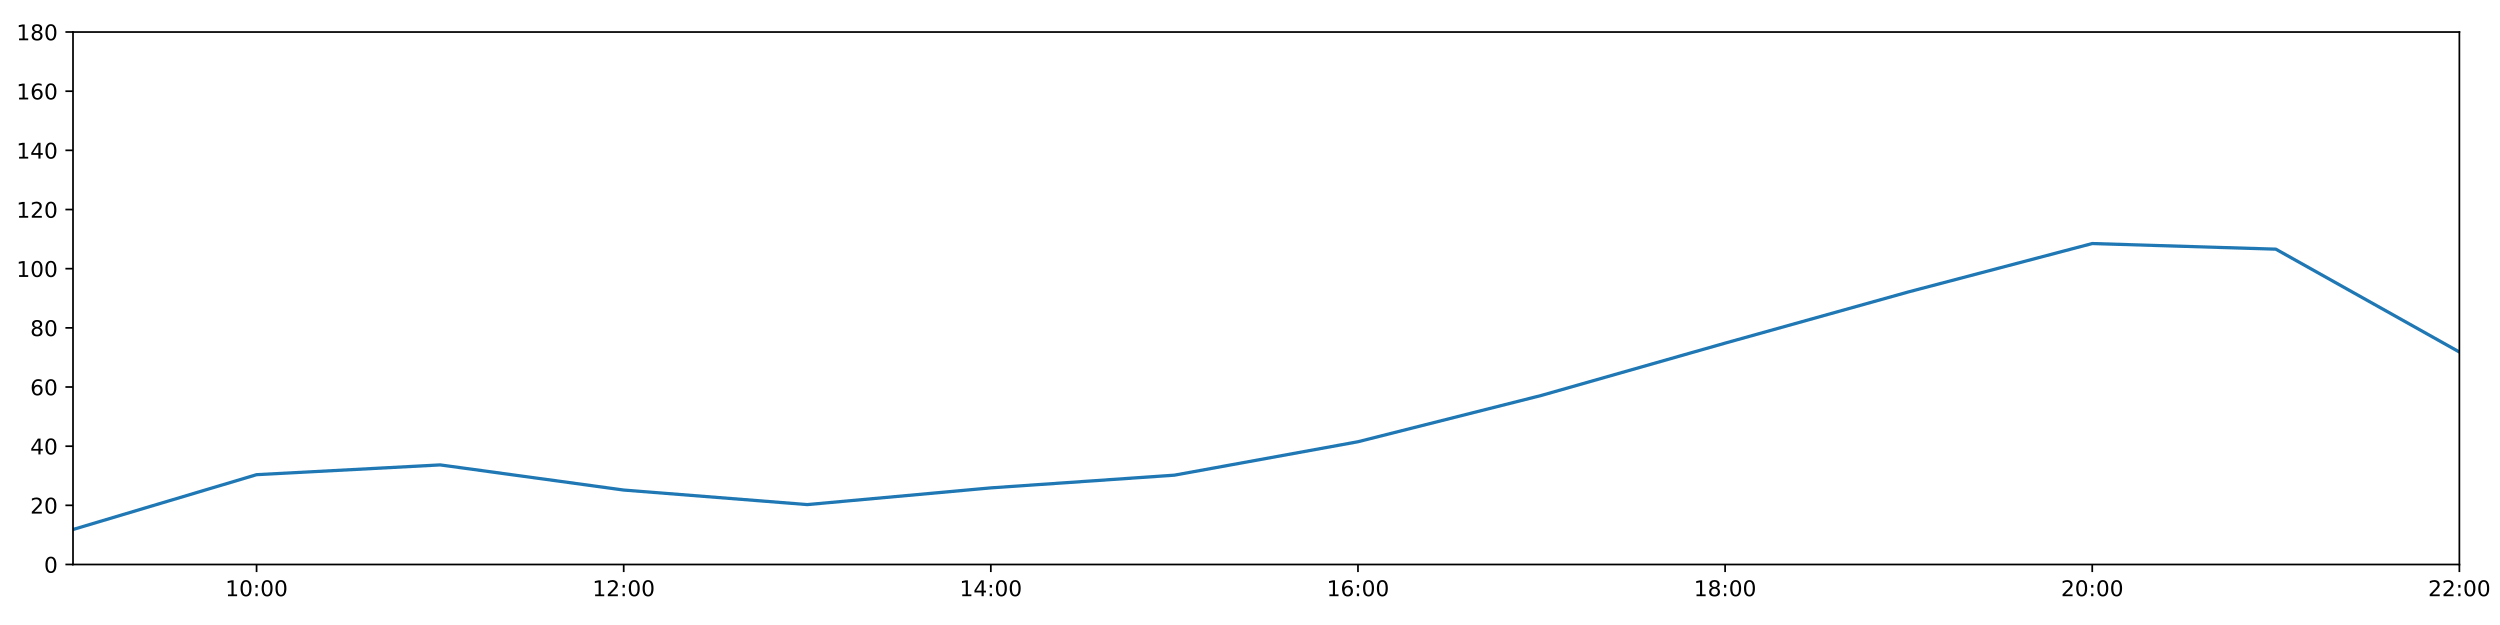
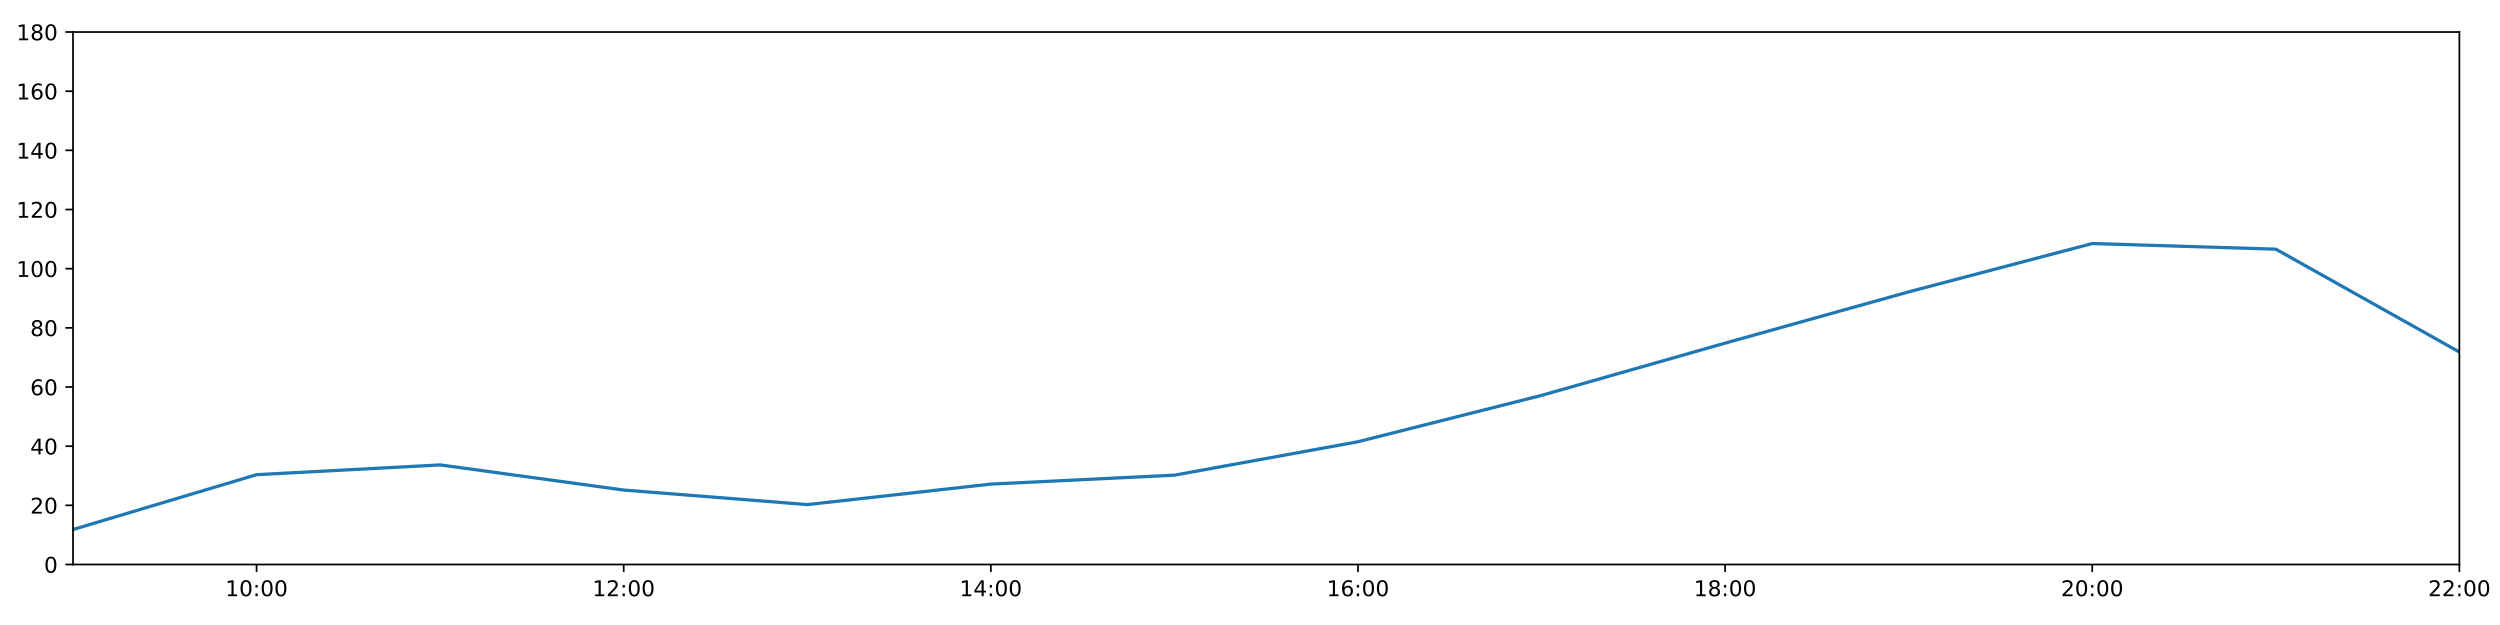
<svg xmlns="http://www.w3.org/2000/svg" xmlns:xlink="http://www.w3.org/1999/xlink" height="288pt" version="1.1" viewBox="0 0 1152 288" width="1152pt">
  <defs>
    <style type="text/css">
*{stroke-linecap:butt;stroke-linejoin:round;}
  </style>
  </defs>
  <g id="figure_1">
    <g id="patch_1">
      <path d="M 0 288  L 1152 288  L 1152 0  L 0 0  z " style="fill:#ffffff;" />
    </g>
    <g id="axes_1">
      <g id="patch_2">
        <path d="M 33.64 260.12  L 1133.28 260.12  L 1133.28 14.76  L 33.64 14.76  z " style="fill:#ffffff;" />
      </g>
      <g id="matplotlib.axis_1">
        <g id="xtick_1">
          <g id="line2d_1">
            <defs>
-               <path d="M 0 0  L 0 3.5  " id="m0208775c4e" style="stroke:#000000;stroke-width:0.8;" />
-             </defs>
-             <g>
-               <use style="stroke:#000000;stroke-width:0.8;" x="118.228" xlink:href="#m0208775c4e" y="260.12" />
+               <path d="M 0 0  L 0 3.5  " id="m63e11a7c9d" style="stroke:#000000;stroke-width:0.8;" />
+             </defs>
+             <g>
+               <use style="stroke:#000000;stroke-width:0.8;" x="118.228" xlink:href="#m63e11a7c9d" y="260.12" />
            </g>
          </g>
          <g id="text_1">
            <defs>
              <path d="M 12.406 8.297  L 28.516 8.297  L 28.516 63.922  L 10.984 60.406  L 10.984 69.391  L 28.422 72.906  L 38.281 72.906  L 38.281 8.297  L 54.391 8.297  L 54.391 0  L 12.406 0  z " id="DejaVuSans-49" />
              <path d="M 31.781 66.406  Q 24.172 66.406 20.328 58.906  Q 16.5 51.422 16.5 36.375  Q 16.5 21.391 20.328 13.891  Q 24.172 6.391 31.781 6.391  Q 39.453 6.391 43.281 13.891  Q 47.125 21.391 47.125 36.375  Q 47.125 51.422 43.281 58.906  Q 39.453 66.406 31.781 66.406  z M 31.781 74.219  Q 44.047 74.219 50.516 64.516  Q 56.984 54.828 56.984 36.375  Q 56.984 17.969 50.516 8.266  Q 44.047 -1.422 31.781 -1.422  Q 19.531 -1.422 13.062 8.266  Q 6.594 17.969 6.594 36.375  Q 6.594 54.828 13.062 64.516  Q 19.531 74.219 31.781 74.219  z " id="DejaVuSans-48" />
              <path d="M 11.719 12.406  L 22.016 12.406  L 22.016 0  L 11.719 0  z M 11.719 51.703  L 22.016 51.703  L 22.016 39.312  L 11.719 39.312  z " id="DejaVuSans-58" />
            </defs>
            <g transform="translate(103.8183 274.7184)scale(0.1 -0.1)">
              <use xlink:href="#DejaVuSans-49" />
              <use x="63.623" xlink:href="#DejaVuSans-48" />
              <use x="127.246" xlink:href="#DejaVuSans-58" />
              <use x="160.938" xlink:href="#DejaVuSans-48" />
              <use x="224.561" xlink:href="#DejaVuSans-48" />
            </g>
          </g>
        </g>
        <g id="xtick_2">
          <g id="line2d_2">
            <g>
-               <use style="stroke:#000000;stroke-width:0.8;" x="287.403" xlink:href="#m0208775c4e" y="260.12" />
+               <use style="stroke:#000000;stroke-width:0.8;" x="287.403" xlink:href="#m63e11a7c9d" y="260.12" />
            </g>
          </g>
          <g id="text_2">
            <defs>
              <path d="M 19.188 8.297  L 53.609 8.297  L 53.609 0  L 7.328 0  L 7.328 8.297  Q 12.938 14.109 22.625 23.891  Q 32.328 33.688 34.812 36.531  Q 39.547 41.844 41.422 45.531  Q 43.312 49.219 43.312 52.781  Q 43.312 58.594 39.234 62.25  Q 35.156 65.922 28.609 65.922  Q 23.969 65.922 18.812 64.312  Q 13.672 62.703 7.812 59.422  L 7.812 69.391  Q 13.766 71.781 18.938 73  Q 24.125 74.219 28.422 74.219  Q 39.75 74.219 46.484 68.547  Q 53.219 62.891 53.219 53.422  Q 53.219 48.922 51.531 44.891  Q 49.859 40.875 45.406 35.406  Q 44.188 33.984 37.641 27.219  Q 31.109 20.453 19.188 8.297  z " id="DejaVuSans-50" />
            </defs>
            <g transform="translate(272.9937 274.7184)scale(0.1 -0.1)">
              <use xlink:href="#DejaVuSans-49" />
              <use x="63.623" xlink:href="#DejaVuSans-50" />
              <use x="127.246" xlink:href="#DejaVuSans-58" />
              <use x="160.938" xlink:href="#DejaVuSans-48" />
              <use x="224.561" xlink:href="#DejaVuSans-48" />
            </g>
          </g>
        </g>
        <g id="xtick_3">
          <g id="line2d_3">
            <g>
-               <use style="stroke:#000000;stroke-width:0.8;" x="456.578" xlink:href="#m0208775c4e" y="260.12" />
+               <use style="stroke:#000000;stroke-width:0.8;" x="456.578" xlink:href="#m63e11a7c9d" y="260.12" />
            </g>
          </g>
          <g id="text_3">
            <defs>
              <path d="M 37.797 64.312  L 12.891 25.391  L 37.797 25.391  z M 35.203 72.906  L 47.609 72.906  L 47.609 25.391  L 58.016 25.391  L 58.016 17.188  L 47.609 17.188  L 47.609 0  L 37.797 0  L 37.797 17.188  L 4.891 17.188  L 4.891 26.703  z " id="DejaVuSans-52" />
            </defs>
            <g transform="translate(442.1691 274.7184)scale(0.1 -0.1)">
              <use xlink:href="#DejaVuSans-49" />
              <use x="63.623" xlink:href="#DejaVuSans-52" />
              <use x="127.246" xlink:href="#DejaVuSans-58" />
              <use x="160.938" xlink:href="#DejaVuSans-48" />
              <use x="224.561" xlink:href="#DejaVuSans-48" />
            </g>
          </g>
        </g>
        <g id="xtick_4">
          <g id="line2d_4">
            <g>
-               <use style="stroke:#000000;stroke-width:0.8;" x="625.754" xlink:href="#m0208775c4e" y="260.12" />
+               <use style="stroke:#000000;stroke-width:0.8;" x="625.754" xlink:href="#m63e11a7c9d" y="260.12" />
            </g>
          </g>
          <g id="text_4">
            <defs>
              <path d="M 33.016 40.375  Q 26.375 40.375 22.484 35.828  Q 18.609 31.297 18.609 23.391  Q 18.609 15.531 22.484 10.953  Q 26.375 6.391 33.016 6.391  Q 39.656 6.391 43.531 10.953  Q 47.406 15.531 47.406 23.391  Q 47.406 31.297 43.531 35.828  Q 39.656 40.375 33.016 40.375  z M 52.594 71.297  L 52.594 62.312  Q 48.875 64.062 45.094 64.984  Q 41.312 65.922 37.594 65.922  Q 27.828 65.922 22.672 59.328  Q 17.531 52.734 16.797 39.406  Q 19.672 43.656 24.016 45.922  Q 28.375 48.188 33.594 48.188  Q 44.578 48.188 50.953 41.516  Q 57.328 34.859 57.328 23.391  Q 57.328 12.156 50.688 5.359  Q 44.047 -1.422 33.016 -1.422  Q 20.359 -1.422 13.672 8.266  Q 6.984 17.969 6.984 36.375  Q 6.984 53.656 15.188 63.938  Q 23.391 74.219 37.203 74.219  Q 40.922 74.219 44.703 73.484  Q 48.484 72.75 52.594 71.297  z " id="DejaVuSans-54" />
            </defs>
            <g transform="translate(611.3445 274.7184)scale(0.1 -0.1)">
              <use xlink:href="#DejaVuSans-49" />
              <use x="63.623" xlink:href="#DejaVuSans-54" />
              <use x="127.246" xlink:href="#DejaVuSans-58" />
              <use x="160.938" xlink:href="#DejaVuSans-48" />
              <use x="224.561" xlink:href="#DejaVuSans-48" />
            </g>
          </g>
        </g>
        <g id="xtick_5">
          <g id="line2d_5">
            <g>
-               <use style="stroke:#000000;stroke-width:0.8;" x="794.929" xlink:href="#m0208775c4e" y="260.12" />
+               <use style="stroke:#000000;stroke-width:0.8;" x="794.929" xlink:href="#m63e11a7c9d" y="260.12" />
            </g>
          </g>
          <g id="text_5">
            <defs>
              <path d="M 31.781 34.625  Q 24.75 34.625 20.719 30.859  Q 16.703 27.094 16.703 20.516  Q 16.703 13.922 20.719 10.156  Q 24.75 6.391 31.781 6.391  Q 38.812 6.391 42.859 10.172  Q 46.922 13.969 46.922 20.516  Q 46.922 27.094 42.891 30.859  Q 38.875 34.625 31.781 34.625  z M 21.922 38.812  Q 15.578 40.375 12.031 44.719  Q 8.5 49.078 8.5 55.328  Q 8.5 64.062 14.719 69.141  Q 20.953 74.219 31.781 74.219  Q 42.672 74.219 48.875 69.141  Q 55.078 64.062 55.078 55.328  Q 55.078 49.078 51.531 44.719  Q 48 40.375 41.703 38.812  Q 48.828 37.156 52.797 32.312  Q 56.781 27.484 56.781 20.516  Q 56.781 9.906 50.312 4.234  Q 43.844 -1.422 31.781 -1.422  Q 19.734 -1.422 13.25 4.234  Q 6.781 9.906 6.781 20.516  Q 6.781 27.484 10.781 32.312  Q 14.797 37.156 21.922 38.812  z M 18.312 54.391  Q 18.312 48.734 21.844 45.562  Q 25.391 42.391 31.781 42.391  Q 38.141 42.391 41.719 45.562  Q 45.312 48.734 45.312 54.391  Q 45.312 60.062 41.719 63.234  Q 38.141 66.406 31.781 66.406  Q 25.391 66.406 21.844 63.234  Q 18.312 60.062 18.312 54.391  z " id="DejaVuSans-56" />
            </defs>
            <g transform="translate(780.5199 274.7184)scale(0.1 -0.1)">
              <use xlink:href="#DejaVuSans-49" />
              <use x="63.623" xlink:href="#DejaVuSans-56" />
              <use x="127.246" xlink:href="#DejaVuSans-58" />
              <use x="160.938" xlink:href="#DejaVuSans-48" />
              <use x="224.561" xlink:href="#DejaVuSans-48" />
            </g>
          </g>
        </g>
        <g id="xtick_6">
          <g id="line2d_6">
            <g>
-               <use style="stroke:#000000;stroke-width:0.8;" x="964.105" xlink:href="#m0208775c4e" y="260.12" />
+               <use style="stroke:#000000;stroke-width:0.8;" x="964.105" xlink:href="#m63e11a7c9d" y="260.12" />
            </g>
          </g>
          <g id="text_6">
            <g transform="translate(949.6952 274.7184)scale(0.1 -0.1)">
              <use xlink:href="#DejaVuSans-50" />
              <use x="63.623" xlink:href="#DejaVuSans-48" />
              <use x="127.246" xlink:href="#DejaVuSans-58" />
              <use x="160.938" xlink:href="#DejaVuSans-48" />
              <use x="224.561" xlink:href="#DejaVuSans-48" />
            </g>
          </g>
        </g>
        <g id="xtick_7">
          <g id="line2d_7">
            <g>
-               <use style="stroke:#000000;stroke-width:0.8;" x="1133.28" xlink:href="#m0208775c4e" y="260.12" />
+               <use style="stroke:#000000;stroke-width:0.8;" x="1133.28" xlink:href="#m63e11a7c9d" y="260.12" />
            </g>
          </g>
          <g id="text_7">
            <g transform="translate(1118.871 274.7184)scale(0.1 -0.1)">
              <use xlink:href="#DejaVuSans-50" />
              <use x="63.623" xlink:href="#DejaVuSans-50" />
              <use x="127.246" xlink:href="#DejaVuSans-58" />
              <use x="160.938" xlink:href="#DejaVuSans-48" />
              <use x="224.561" xlink:href="#DejaVuSans-48" />
            </g>
          </g>
        </g>
      </g>
      <g id="matplotlib.axis_2">
        <g id="ytick_1">
          <g id="line2d_8">
            <defs>
-               <path d="M 0 0  L -3.5 0  " id="m3c86f95ca6" style="stroke:#000000;stroke-width:0.8;" />
-             </defs>
-             <g>
-               <use style="stroke:#000000;stroke-width:0.8;" x="33.64" xlink:href="#m3c86f95ca6" y="260.12" />
+               <path d="M 0 0  L -3.5 0  " id="mc0ae234c7c" style="stroke:#000000;stroke-width:0.8;" />
+             </defs>
+             <g>
+               <use style="stroke:#000000;stroke-width:0.8;" x="33.64" xlink:href="#mc0ae234c7c" y="260.12" />
            </g>
          </g>
          <g id="text_8">
            <g transform="translate(20.2775 263.9192)scale(0.1 -0.1)">
              <use xlink:href="#DejaVuSans-48" />
            </g>
          </g>
        </g>
        <g id="ytick_2">
          <g id="line2d_9">
            <g>
-               <use style="stroke:#000000;stroke-width:0.8;" x="33.64" xlink:href="#m3c86f95ca6" y="232.858" />
+               <use style="stroke:#000000;stroke-width:0.8;" x="33.64" xlink:href="#mc0ae234c7c" y="232.858" />
            </g>
          </g>
          <g id="text_9">
            <g transform="translate(13.915 236.657)scale(0.1 -0.1)">
              <use xlink:href="#DejaVuSans-50" />
              <use x="63.623" xlink:href="#DejaVuSans-48" />
            </g>
          </g>
        </g>
        <g id="ytick_3">
          <g id="line2d_10">
            <g>
-               <use style="stroke:#000000;stroke-width:0.8;" x="33.64" xlink:href="#m3c86f95ca6" y="205.596" />
+               <use style="stroke:#000000;stroke-width:0.8;" x="33.64" xlink:href="#mc0ae234c7c" y="205.596" />
            </g>
          </g>
          <g id="text_10">
            <g transform="translate(13.915 209.3948)scale(0.1 -0.1)">
              <use xlink:href="#DejaVuSans-52" />
              <use x="63.623" xlink:href="#DejaVuSans-48" />
            </g>
          </g>
        </g>
        <g id="ytick_4">
          <g id="line2d_11">
            <g>
-               <use style="stroke:#000000;stroke-width:0.8;" x="33.64" xlink:href="#m3c86f95ca6" y="178.333" />
+               <use style="stroke:#000000;stroke-width:0.8;" x="33.64" xlink:href="#mc0ae234c7c" y="178.333" />
            </g>
          </g>
          <g id="text_11">
            <g transform="translate(13.915 182.1326)scale(0.1 -0.1)">
              <use xlink:href="#DejaVuSans-54" />
              <use x="63.623" xlink:href="#DejaVuSans-48" />
            </g>
          </g>
        </g>
        <g id="ytick_5">
          <g id="line2d_12">
            <g>
-               <use style="stroke:#000000;stroke-width:0.8;" x="33.64" xlink:href="#m3c86f95ca6" y="151.071" />
+               <use style="stroke:#000000;stroke-width:0.8;" x="33.64" xlink:href="#mc0ae234c7c" y="151.071" />
            </g>
          </g>
          <g id="text_12">
            <g transform="translate(13.915 154.8703)scale(0.1 -0.1)">
              <use xlink:href="#DejaVuSans-56" />
              <use x="63.623" xlink:href="#DejaVuSans-48" />
            </g>
          </g>
        </g>
        <g id="ytick_6">
          <g id="line2d_13">
            <g>
-               <use style="stroke:#000000;stroke-width:0.8;" x="33.64" xlink:href="#m3c86f95ca6" y="123.809" />
+               <use style="stroke:#000000;stroke-width:0.8;" x="33.64" xlink:href="#mc0ae234c7c" y="123.809" />
            </g>
          </g>
          <g id="text_13">
            <g transform="translate(7.5525 127.6081)scale(0.1 -0.1)">
              <use xlink:href="#DejaVuSans-49" />
              <use x="63.623" xlink:href="#DejaVuSans-48" />
              <use x="127.246" xlink:href="#DejaVuSans-48" />
            </g>
          </g>
        </g>
        <g id="ytick_7">
          <g id="line2d_14">
            <g>
-               <use style="stroke:#000000;stroke-width:0.8;" x="33.64" xlink:href="#m3c86f95ca6" y="96.547" />
+               <use style="stroke:#000000;stroke-width:0.8;" x="33.64" xlink:href="#mc0ae234c7c" y="96.547" />
            </g>
          </g>
          <g id="text_14">
            <g transform="translate(7.5525 100.3459)scale(0.1 -0.1)">
              <use xlink:href="#DejaVuSans-49" />
              <use x="63.623" xlink:href="#DejaVuSans-50" />
              <use x="127.246" xlink:href="#DejaVuSans-48" />
            </g>
          </g>
        </g>
        <g id="ytick_8">
          <g id="line2d_15">
            <g>
-               <use style="stroke:#000000;stroke-width:0.8;" x="33.64" xlink:href="#m3c86f95ca6" y="69.284" />
+               <use style="stroke:#000000;stroke-width:0.8;" x="33.64" xlink:href="#mc0ae234c7c" y="69.284" />
            </g>
          </g>
          <g id="text_15">
            <g transform="translate(7.5525 73.08366)scale(0.1 -0.1)">
              <use xlink:href="#DejaVuSans-49" />
              <use x="63.623" xlink:href="#DejaVuSans-52" />
              <use x="127.246" xlink:href="#DejaVuSans-48" />
            </g>
          </g>
        </g>
        <g id="ytick_9">
          <g id="line2d_16">
            <g>
-               <use style="stroke:#000000;stroke-width:0.8;" x="33.64" xlink:href="#m3c86f95ca6" y="42.022" />
+               <use style="stroke:#000000;stroke-width:0.8;" x="33.64" xlink:href="#mc0ae234c7c" y="42.022" />
            </g>
          </g>
          <g id="text_16">
            <g transform="translate(7.5525 45.82144)scale(0.1 -0.1)">
              <use xlink:href="#DejaVuSans-49" />
              <use x="63.623" xlink:href="#DejaVuSans-54" />
              <use x="127.246" xlink:href="#DejaVuSans-48" />
            </g>
          </g>
        </g>
        <g id="ytick_10">
          <g id="line2d_17">
            <g>
-               <use style="stroke:#000000;stroke-width:0.8;" x="33.64" xlink:href="#m3c86f95ca6" y="14.76" />
+               <use style="stroke:#000000;stroke-width:0.8;" x="33.64" xlink:href="#mc0ae234c7c" y="14.76" />
            </g>
          </g>
          <g id="text_17">
            <g transform="translate(7.5525 18.55922)scale(0.1 -0.1)">
              <use xlink:href="#DejaVuSans-49" />
              <use x="63.623" xlink:href="#DejaVuSans-56" />
              <use x="127.246" xlink:href="#DejaVuSans-48" />
            </g>
          </g>
        </g>
      </g>
      <g id="line2d_18">
-         <path clip-path="url(#p4555759d7f)" d="M 33.64 243.99  L 118.228 218.731  L 202.815 214.229  L 287.403 225.815  L 371.991 232.517  L 456.578 224.815  L 541.166 218.954  L 625.754 203.551  L 710.342 182.195  L 794.929 158.114  L 879.517 134.487  L 964.105 112.222  L 1048.692 114.812  L 1133.28 162.203  " style="fill:none;stroke:#1f77b4;stroke-linecap:square;stroke-width:1.5;" />
+         <path clip-path="url(#pab221d121a)" d="M 33.64 243.99  L 118.228 218.731  L 202.815 214.229  L 287.403 225.815  L 371.991 232.517  L 456.578 223.068  L 541.166 218.954  L 625.754 203.551  L 710.342 182.195  L 794.929 158.114  L 879.517 134.487  L 964.105 112.222  L 1048.692 114.812  L 1133.28 162.203  " style="fill:none;stroke:#1f77b4;stroke-linecap:square;stroke-width:1.5;" />
      </g>
      <g id="patch_3">
        <path d="M 33.64 260.12  L 33.64 14.76  " style="fill:none;stroke:#000000;stroke-linecap:square;stroke-linejoin:miter;stroke-width:0.8;" />
      </g>
      <g id="patch_4">
        <path d="M 1133.28 260.12  L 1133.28 14.76  " style="fill:none;stroke:#000000;stroke-linecap:square;stroke-linejoin:miter;stroke-width:0.8;" />
      </g>
      <g id="patch_5">
        <path d="M 33.64 260.12  L 1133.28 260.12  " style="fill:none;stroke:#000000;stroke-linecap:square;stroke-linejoin:miter;stroke-width:0.8;" />
      </g>
      <g id="patch_6">
        <path d="M 33.64 14.76  L 1133.28 14.76  " style="fill:none;stroke:#000000;stroke-linecap:square;stroke-linejoin:miter;stroke-width:0.8;" />
      </g>
    </g>
  </g>
  <defs>
-     <clipPath id="p4555759d7f">
+     <clipPath id="pab221d121a">
      <rect height="245.36" width="1099.64" x="33.64" y="14.76" />
    </clipPath>
  </defs>
</svg>
